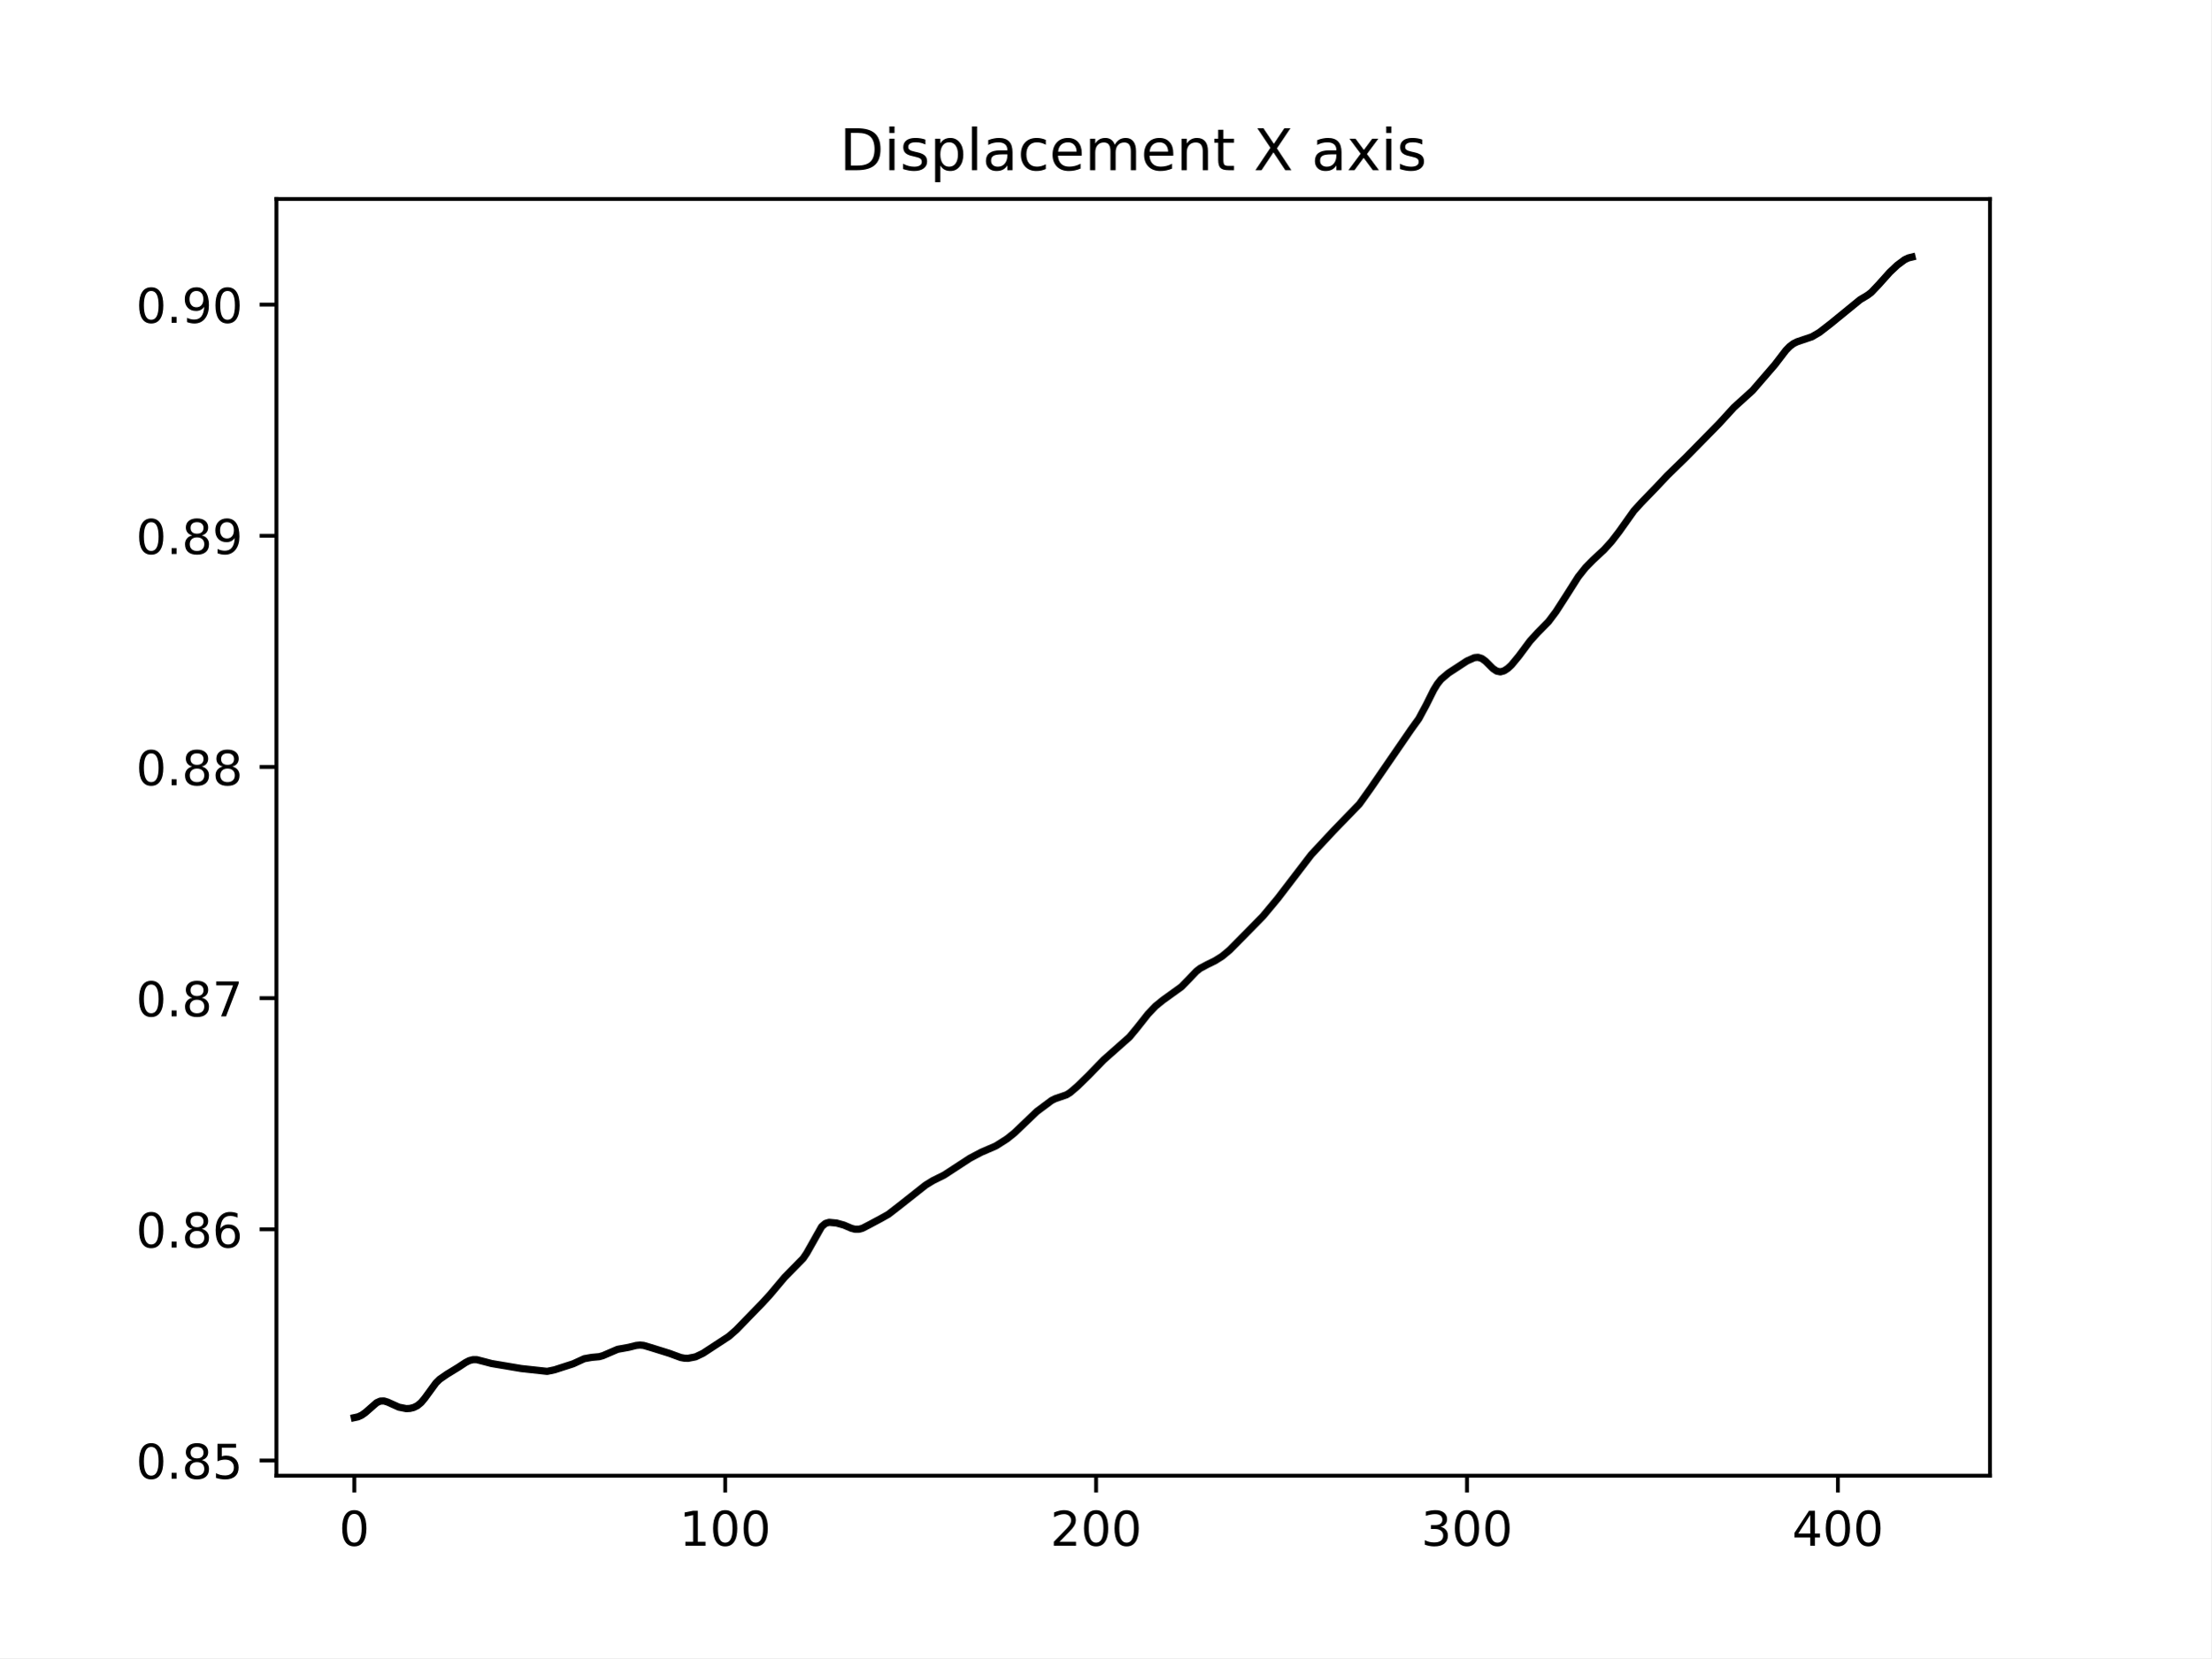
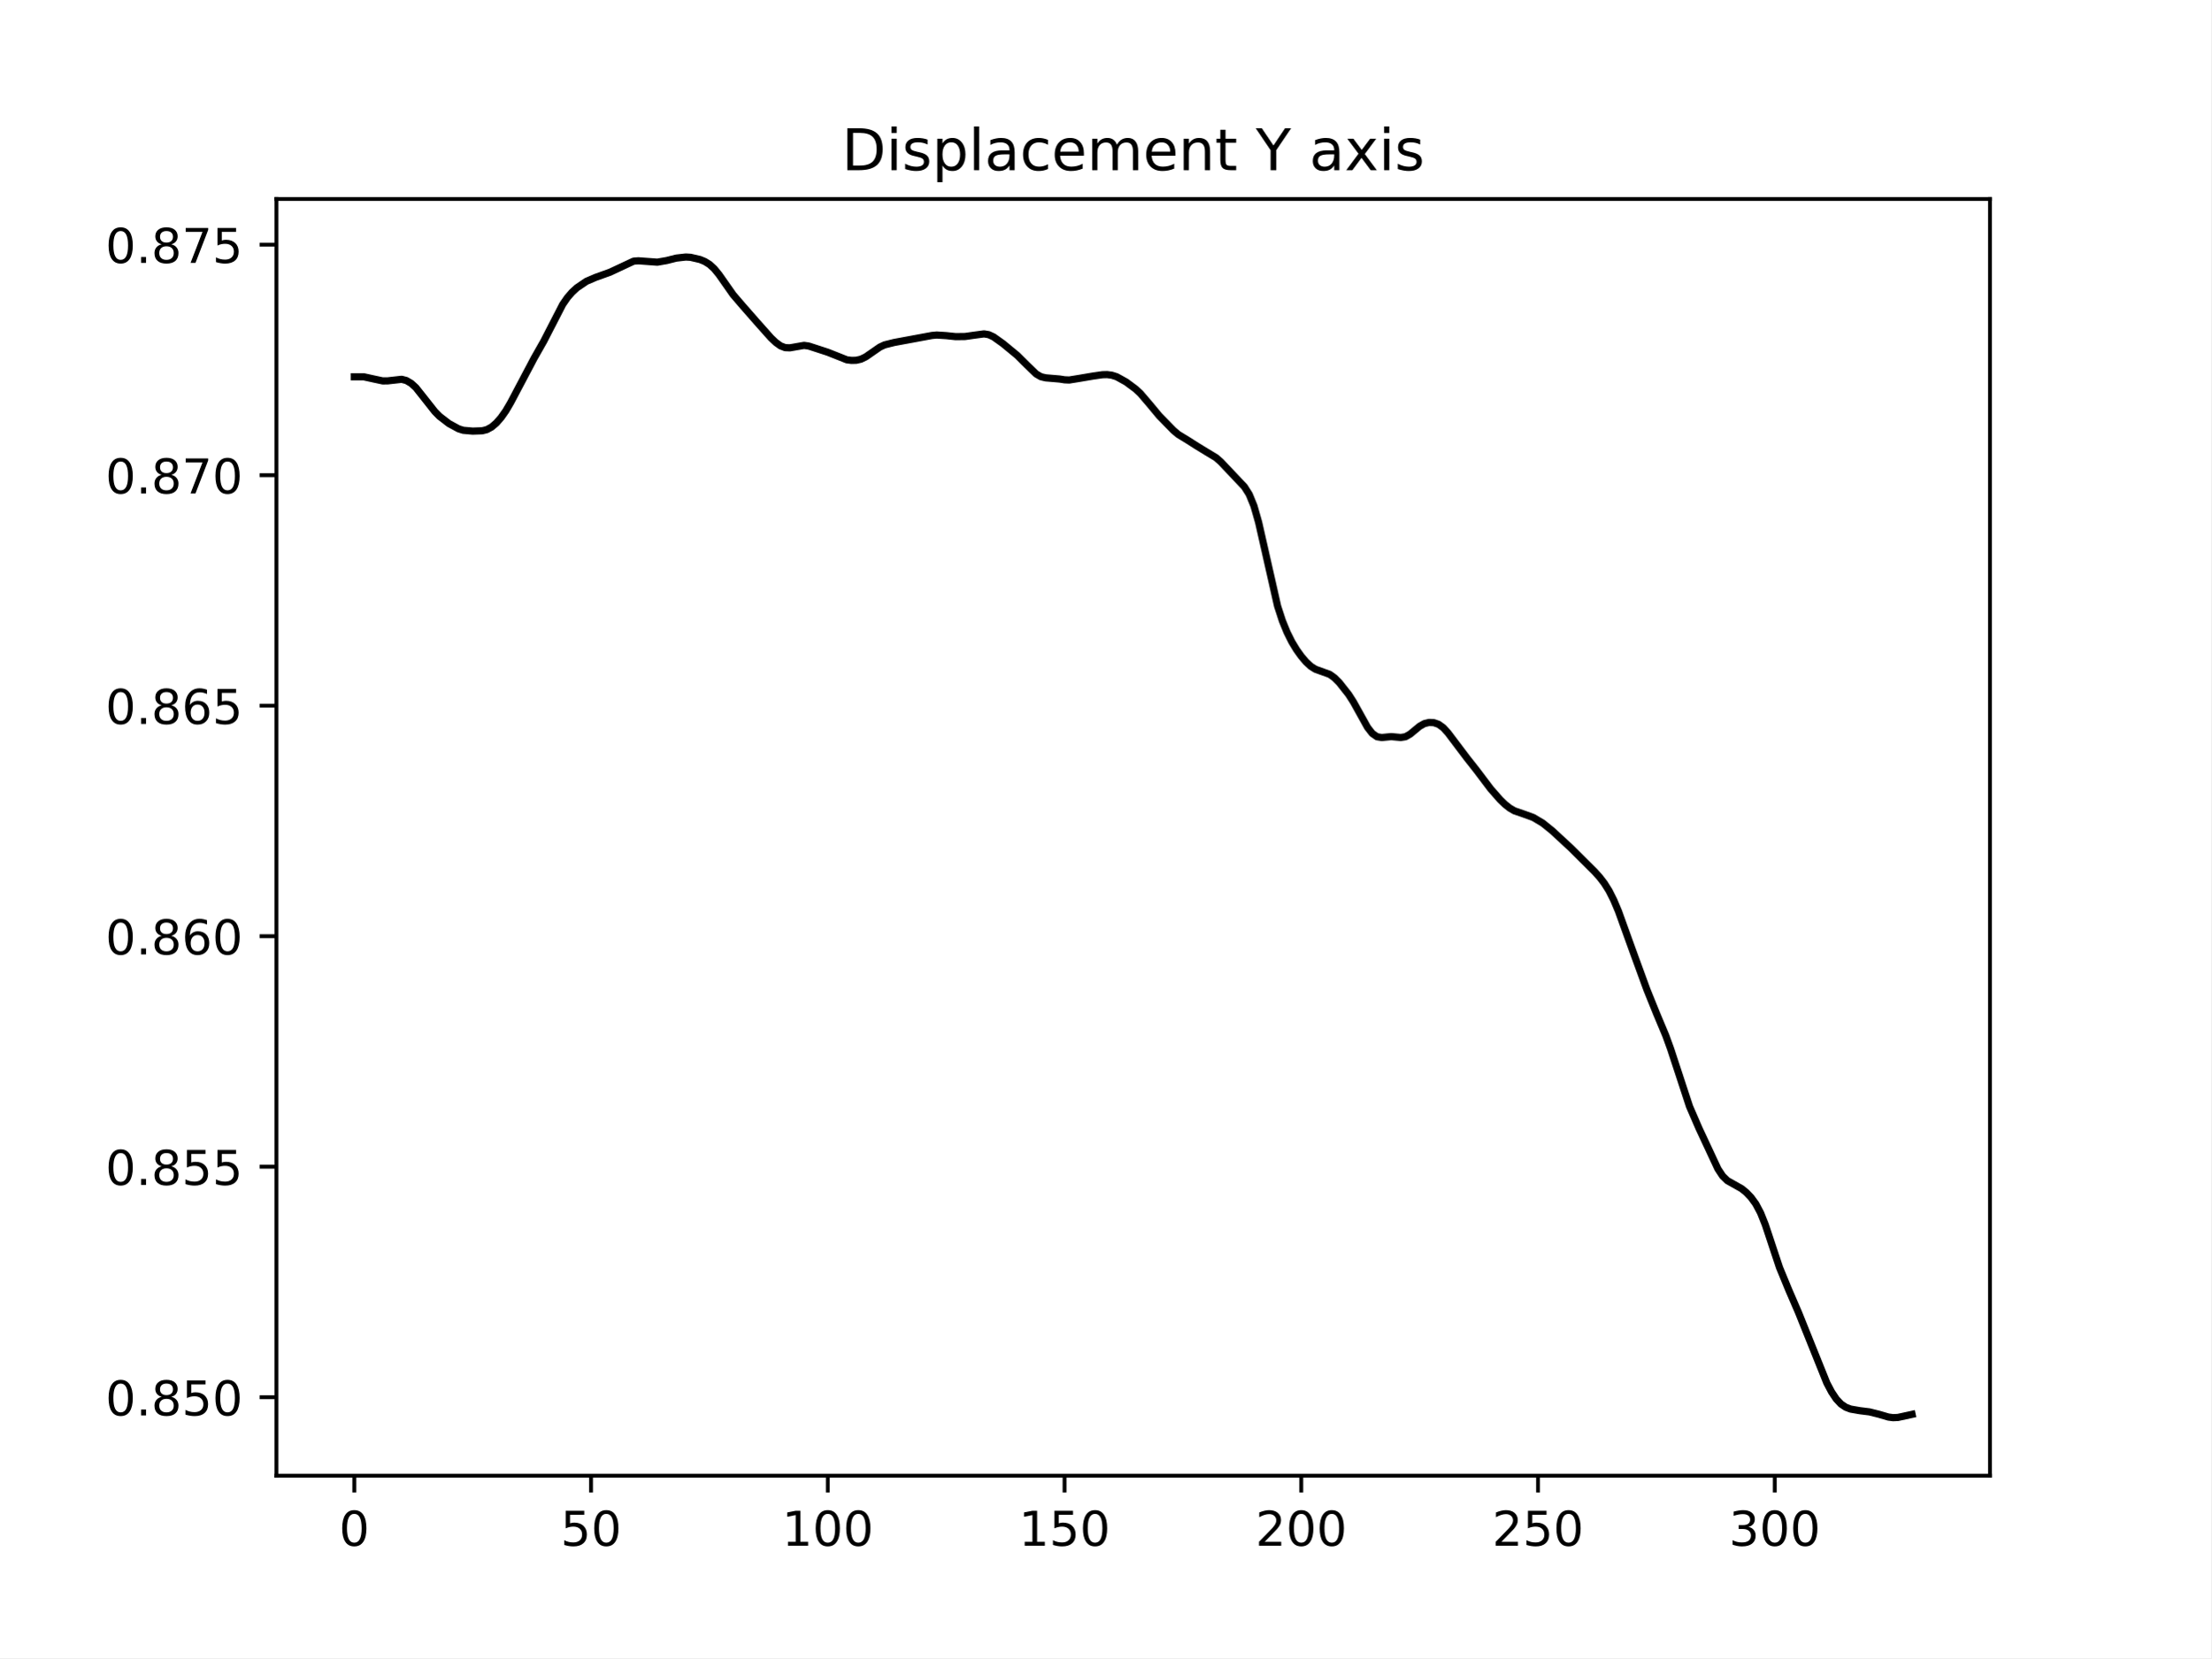
<svg xmlns="http://www.w3.org/2000/svg" xmlns:xlink="http://www.w3.org/1999/xlink" width="460.8pt" height="345.6pt" viewBox="0 0 460.8 345.6" version="1.1">
  <defs>
    <style type="text/css">*{stroke-linejoin: round; stroke-linecap: butt}</style>
  </defs>
  <g id="figure_1">
    <g id="patch_1">
      <path d="M 0 345.6  L 460.8 345.6  L 460.8 0  L 0 0  z " style="fill: #ffffff" />
    </g>
    <g id="axes_1">
      <g id="patch_2">
        <path d="M 57.6 307.584  L 414.72 307.584  L 414.72 41.472  L 57.6 41.472  z " style="fill: #ffffff" />
      </g>
      <g id="matplotlib.axis_1">
        <g id="xtick_1">
          <g id="line2d_1">
            <defs>
-               <path id="m72ce4921bb" d="M 0 0  L 0 3.5  " style="stroke: #000000; stroke-width: 0.8" />
+               <path id="m8b9703f072" d="M 0 0  L 0 3.5  " style="stroke: #000000; stroke-width: 0.8" />
            </defs>
            <g>
-               <use xlink:href="#m72ce4921bb" x="73.833" y="307.584" style="stroke: #000000; stroke-width: 0.8" />
+               <use xlink:href="#m8b9703f072" x="73.833" y="307.584" style="stroke: #000000; stroke-width: 0.8" />
            </g>
          </g>
          <g id="text_1">
            <g transform="translate(70.65148 322.1824) scale(0.1 -0.1)">
              <defs>
                <path id="DejaVuSans-30" d="M 2034 4250  Q 1547 4250 1301 3770  Q 1056 3291 1056 2328  Q 1056 1369 1301 889  Q 1547 409 2034 409  Q 2525 409 2770 889  Q 3016 1369 3016 2328  Q 3016 3291 2770 3770  Q 2525 4250 2034 4250  z M 2034 4750  Q 2819 4750 3233 4129  Q 3647 3509 3647 2328  Q 3647 1150 3233 529  Q 2819 -91 2034 -91  Q 1250 -91 836 529  Q 422 1150 422 2328  Q 422 3509 836 4129  Q 1250 4750 2034 4750  z " transform="scale(0.015625)" />
              </defs>
              <use xlink:href="#DejaVuSans-30" />
            </g>
          </g>
        </g>
        <g id="xtick_2">
          <g id="line2d_2">
            <g>
-               <use xlink:href="#m72ce4921bb" x="151.131" y="307.584" style="stroke: #000000; stroke-width: 0.8" />
+               <use xlink:href="#m8b9703f072" x="123.172" y="307.584" style="stroke: #000000; stroke-width: 0.8" />
            </g>
          </g>
          <g id="text_2">
-             <g transform="translate(141.5877 322.1824) scale(0.1 -0.1)">
+             <g transform="translate(116.8098 322.1824) scale(0.1 -0.1)">
+               <defs>
+                 <path id="DejaVuSans-35" d="M 691 4666  L 3169 4666  L 3169 4134  L 1269 4134  L 1269 2991  Q 1406 3038 1543 3061  Q 1681 3084 1819 3084  Q 2600 3084 3056 2656  Q 3513 2228 3513 1497  Q 3513 744 3044 326  Q 2575 -91 1722 -91  Q 1428 -91 1123 -41  Q 819 9 494 109  L 494 744  Q 775 591 1075 516  Q 1375 441 1709 441  Q 2250 441 2565 725  Q 2881 1009 2881 1497  Q 2881 1984 2565 2268  Q 2250 2553 1709 2553  Q 1456 2553 1204 2497  Q 953 2441 691 2322  L 691 4666  z " transform="scale(0.015625)" />
+               </defs>
+               <use xlink:href="#DejaVuSans-35" />
+               <use xlink:href="#DejaVuSans-30" x="63.623" />
+             </g>
+           </g>
+         </g>
+         <g id="xtick_3">
+           <g id="line2d_3">
+             <g>
+               <use xlink:href="#m8b9703f072" x="172.512" y="307.584" style="stroke: #000000; stroke-width: 0.8" />
+             </g>
+           </g>
+           <g id="text_3">
+             <g transform="translate(162.9682 322.1824) scale(0.1 -0.1)">
              <defs>
                <path id="DejaVuSans-31" d="M 794 531  L 1825 531  L 1825 4091  L 703 3866  L 703 4441  L 1819 4666  L 2450 4666  L 2450 531  L 3481 531  L 3481 0  L 794 0  L 794 531  z " transform="scale(0.015625)" />
              </defs>
              <use xlink:href="#DejaVuSans-31" />
              <use xlink:href="#DejaVuSans-30" x="63.623" />
              <use xlink:href="#DejaVuSans-30" x="127.246" />
            </g>
          </g>
        </g>
-         <g id="xtick_3">
-           <g id="line2d_3">
-             <g>
-               <use xlink:href="#m72ce4921bb" x="228.43" y="307.584" style="stroke: #000000; stroke-width: 0.8" />
-             </g>
-           </g>
-           <g id="text_3">
-             <g transform="translate(218.8864 322.1824) scale(0.1 -0.1)">
+         <g id="xtick_4">
+           <g id="line2d_4">
+             <g>
+               <use xlink:href="#m8b9703f072" x="221.852" y="307.584" style="stroke: #000000; stroke-width: 0.8" />
+             </g>
+           </g>
+           <g id="text_4">
+             <g transform="translate(212.3078 322.1824) scale(0.1 -0.1)">
+               <use xlink:href="#DejaVuSans-31" />
+               <use xlink:href="#DejaVuSans-35" x="63.623" />
+               <use xlink:href="#DejaVuSans-30" x="127.246" />
+             </g>
+           </g>
+         </g>
+         <g id="xtick_5">
+           <g id="line2d_5">
+             <g>
+               <use xlink:href="#m8b9703f072" x="271.191" y="307.584" style="stroke: #000000; stroke-width: 0.8" />
+             </g>
+           </g>
+           <g id="text_5">
+             <g transform="translate(261.6474 322.1824) scale(0.1 -0.1)">
              <defs>
                <path id="DejaVuSans-32" d="M 1228 531  L 3431 531  L 3431 0  L 469 0  L 469 531  Q 828 903 1448 1529  Q 2069 2156 2228 2338  Q 2531 2678 2651 2914  Q 2772 3150 2772 3378  Q 2772 3750 2511 3984  Q 2250 4219 1831 4219  Q 1534 4219 1204 4116  Q 875 4013 500 3803  L 500 4441  Q 881 4594 1212 4672  Q 1544 4750 1819 4750  Q 2544 4750 2975 4387  Q 3406 4025 3406 3419  Q 3406 3131 3298 2873  Q 3191 2616 2906 2266  Q 2828 2175 2409 1742  Q 1991 1309 1228 531  z " transform="scale(0.015625)" />
              </defs>
              <use xlink:href="#DejaVuSans-32" />
              <use xlink:href="#DejaVuSans-30" x="63.623" />
              <use xlink:href="#DejaVuSans-30" x="127.246" />
            </g>
          </g>
        </g>
-         <g id="xtick_4">
-           <g id="line2d_4">
-             <g>
-               <use xlink:href="#m72ce4921bb" x="305.729" y="307.584" style="stroke: #000000; stroke-width: 0.8" />
-             </g>
-           </g>
-           <g id="text_4">
-             <g transform="translate(296.1851 322.1824) scale(0.1 -0.1)">
+         <g id="xtick_6">
+           <g id="line2d_6">
+             <g>
+               <use xlink:href="#m8b9703f072" x="320.531" y="307.584" style="stroke: #000000; stroke-width: 0.8" />
+             </g>
+           </g>
+           <g id="text_6">
+             <g transform="translate(310.987 322.1824) scale(0.1 -0.1)">
+               <use xlink:href="#DejaVuSans-32" />
+               <use xlink:href="#DejaVuSans-35" x="63.623" />
+               <use xlink:href="#DejaVuSans-30" x="127.246" />
+             </g>
+           </g>
+         </g>
+         <g id="xtick_7">
+           <g id="line2d_7">
+             <g>
+               <use xlink:href="#m8b9703f072" x="369.87" y="307.584" style="stroke: #000000; stroke-width: 0.8" />
+             </g>
+           </g>
+           <g id="text_7">
+             <g transform="translate(360.3266 322.1824) scale(0.1 -0.1)">
              <defs>
                <path id="DejaVuSans-33" d="M 2597 2516  Q 3050 2419 3304 2112  Q 3559 1806 3559 1356  Q 3559 666 3084 287  Q 2609 -91 1734 -91  Q 1441 -91 1130 -33  Q 819 25 488 141  L 488 750  Q 750 597 1062 519  Q 1375 441 1716 441  Q 2309 441 2620 675  Q 2931 909 2931 1356  Q 2931 1769 2642 2001  Q 2353 2234 1838 2234  L 1294 2234  L 1294 2753  L 1863 2753  Q 2328 2753 2575 2939  Q 2822 3125 2822 3475  Q 2822 3834 2567 4026  Q 2313 4219 1838 4219  Q 1578 4219 1281 4162  Q 984 4106 628 3988  L 628 4550  Q 988 4650 1302 4700  Q 1616 4750 1894 4750  Q 2613 4750 3031 4423  Q 3450 4097 3450 3541  Q 3450 3153 3228 2886  Q 3006 2619 2597 2516  z " transform="scale(0.015625)" />
              </defs>
              <use xlink:href="#DejaVuSans-33" />
              <use xlink:href="#DejaVuSans-30" x="63.623" />
              <use xlink:href="#DejaVuSans-30" x="127.246" />
            </g>
          </g>
        </g>
-         <g id="xtick_5">
-           <g id="line2d_5">
-             <g>
-               <use xlink:href="#m72ce4921bb" x="383.028" y="307.584" style="stroke: #000000; stroke-width: 0.8" />
-             </g>
-           </g>
-           <g id="text_5">
-             <g transform="translate(373.4838 322.1824) scale(0.1 -0.1)">
-               <defs>
-                 <path id="DejaVuSans-34" d="M 2419 4116  L 825 1625  L 2419 1625  L 2419 4116  z M 2253 4666  L 3047 4666  L 3047 1625  L 3713 1625  L 3713 1100  L 3047 1100  L 3047 0  L 2419 0  L 2419 1100  L 313 1100  L 313 1709  L 2253 4666  z " transform="scale(0.015625)" />
-               </defs>
-               <use xlink:href="#DejaVuSans-34" />
-               <use xlink:href="#DejaVuSans-30" x="63.623" />
-               <use xlink:href="#DejaVuSans-30" x="127.246" />
-             </g>
-           </g>
-         </g>
      </g>
      <g id="matplotlib.axis_2">
        <g id="ytick_1">
-           <g id="line2d_6">
+           <g id="line2d_8">
            <defs>
-               <path id="ma3725f39cb" d="M 0 0  L -3.5 0  " style="stroke: #000000; stroke-width: 0.8" />
+               <path id="m6553a1b5f3" d="M 0 0  L -3.5 0  " style="stroke: #000000; stroke-width: 0.8" />
            </defs>
            <g>
-               <use xlink:href="#ma3725f39cb" x="57.6" y="304.42" style="stroke: #000000; stroke-width: 0.8" />
-             </g>
-           </g>
-           <g id="text_6">
-             <g transform="translate(28.33438 308.2196) scale(0.1 -0.1)">
+               <use xlink:href="#m6553a1b5f3" x="57.6" y="291.225" style="stroke: #000000; stroke-width: 0.8" />
+             </g>
+           </g>
+           <g id="text_8">
+             <g transform="translate(21.97188 295.024) scale(0.1 -0.1)">
              <defs>
                <path id="DejaVuSans-2e" d="M 684 794  L 1344 794  L 1344 0  L 684 0  L 684 794  z " transform="scale(0.015625)" />
                <path id="DejaVuSans-38" d="M 2034 2216  Q 1584 2216 1326 1975  Q 1069 1734 1069 1313  Q 1069 891 1326 650  Q 1584 409 2034 409  Q 2484 409 2743 651  Q 3003 894 3003 1313  Q 3003 1734 2745 1975  Q 2488 2216 2034 2216  z M 1403 2484  Q 997 2584 770 2862  Q 544 3141 544 3541  Q 544 4100 942 4425  Q 1341 4750 2034 4750  Q 2731 4750 3128 4425  Q 3525 4100 3525 3541  Q 3525 3141 3298 2862  Q 3072 2584 2669 2484  Q 3125 2378 3379 2068  Q 3634 1759 3634 1313  Q 3634 634 3220 271  Q 2806 -91 2034 -91  Q 1263 -91 848 271  Q 434 634 434 1313  Q 434 1759 690 2068  Q 947 2378 1403 2484  z M 1172 3481  Q 1172 3119 1398 2916  Q 1625 2713 2034 2713  Q 2441 2713 2670 2916  Q 2900 3119 2900 3481  Q 2900 3844 2670 4047  Q 2441 4250 2034 4250  Q 1625 4250 1398 4047  Q 1172 3844 1172 3481  z " transform="scale(0.015625)" />
-                 <path id="DejaVuSans-35" d="M 691 4666  L 3169 4666  L 3169 4134  L 1269 4134  L 1269 2991  Q 1406 3038 1543 3061  Q 1681 3084 1819 3084  Q 2600 3084 3056 2656  Q 3513 2228 3513 1497  Q 3513 744 3044 326  Q 2575 -91 1722 -91  Q 1428 -91 1123 -41  Q 819 9 494 109  L 494 744  Q 775 591 1075 516  Q 1375 441 1709 441  Q 2250 441 2565 725  Q 2881 1009 2881 1497  Q 2881 1984 2565 2268  Q 2250 2553 1709 2553  Q 1456 2553 1204 2497  Q 953 2441 691 2322  L 691 4666  z " transform="scale(0.015625)" />
              </defs>
              <use xlink:href="#DejaVuSans-30" />
              <use xlink:href="#DejaVuSans-2e" x="63.623" />
              <use xlink:href="#DejaVuSans-38" x="95.41" />
              <use xlink:href="#DejaVuSans-35" x="159.033" />
+               <use xlink:href="#DejaVuSans-30" x="222.656" />
            </g>
          </g>
        </g>
        <g id="ytick_2">
-           <g id="line2d_7">
-             <g>
-               <use xlink:href="#ma3725f39cb" x="57.6" y="256.233" style="stroke: #000000; stroke-width: 0.8" />
-             </g>
-           </g>
-           <g id="text_7">
-             <g transform="translate(28.33438 260.0325) scale(0.1 -0.1)">
+           <g id="line2d_9">
+             <g>
+               <use xlink:href="#m6553a1b5f3" x="57.6" y="243.179" style="stroke: #000000; stroke-width: 0.8" />
+             </g>
+           </g>
+           <g id="text_9">
+             <g transform="translate(21.97188 246.9779) scale(0.1 -0.1)">
+               <use xlink:href="#DejaVuSans-30" />
+               <use xlink:href="#DejaVuSans-2e" x="63.623" />
+               <use xlink:href="#DejaVuSans-38" x="95.41" />
+               <use xlink:href="#DejaVuSans-35" x="159.033" />
+               <use xlink:href="#DejaVuSans-35" x="222.656" />
+             </g>
+           </g>
+         </g>
+         <g id="ytick_3">
+           <g id="line2d_10">
+             <g>
+               <use xlink:href="#m6553a1b5f3" x="57.6" y="195.132" style="stroke: #000000; stroke-width: 0.8" />
+             </g>
+           </g>
+           <g id="text_10">
+             <g transform="translate(21.97188 198.9317) scale(0.1 -0.1)">
              <defs>
                <path id="DejaVuSans-36" d="M 2113 2584  Q 1688 2584 1439 2293  Q 1191 2003 1191 1497  Q 1191 994 1439 701  Q 1688 409 2113 409  Q 2538 409 2786 701  Q 3034 994 3034 1497  Q 3034 2003 2786 2293  Q 2538 2584 2113 2584  z M 3366 4563  L 3366 3988  Q 3128 4100 2886 4159  Q 2644 4219 2406 4219  Q 1781 4219 1451 3797  Q 1122 3375 1075 2522  Q 1259 2794 1537 2939  Q 1816 3084 2150 3084  Q 2853 3084 3261 2657  Q 3669 2231 3669 1497  Q 3669 778 3244 343  Q 2819 -91 2113 -91  Q 1303 -91 875 529  Q 447 1150 447 2328  Q 447 3434 972 4092  Q 1497 4750 2381 4750  Q 2619 4750 2861 4703  Q 3103 4656 3366 4563  z " transform="scale(0.015625)" />
              </defs>
              <use xlink:href="#DejaVuSans-30" />
              <use xlink:href="#DejaVuSans-2e" x="63.623" />
              <use xlink:href="#DejaVuSans-38" x="95.41" />
              <use xlink:href="#DejaVuSans-36" x="159.033" />
-             </g>
-           </g>
-         </g>
-         <g id="ytick_3">
-           <g id="line2d_8">
-             <g>
-               <use xlink:href="#ma3725f39cb" x="57.6" y="208.046" style="stroke: #000000; stroke-width: 0.8" />
-             </g>
-           </g>
-           <g id="text_8">
-             <g transform="translate(28.33438 211.8454) scale(0.1 -0.1)">
+               <use xlink:href="#DejaVuSans-30" x="222.656" />
+             </g>
+           </g>
+         </g>
+         <g id="ytick_4">
+           <g id="line2d_11">
+             <g>
+               <use xlink:href="#m6553a1b5f3" x="57.6" y="147.086" style="stroke: #000000; stroke-width: 0.8" />
+             </g>
+           </g>
+           <g id="text_11">
+             <g transform="translate(21.97188 150.8856) scale(0.1 -0.1)">
+               <use xlink:href="#DejaVuSans-30" />
+               <use xlink:href="#DejaVuSans-2e" x="63.623" />
+               <use xlink:href="#DejaVuSans-38" x="95.41" />
+               <use xlink:href="#DejaVuSans-36" x="159.033" />
+               <use xlink:href="#DejaVuSans-35" x="222.656" />
+             </g>
+           </g>
+         </g>
+         <g id="ytick_5">
+           <g id="line2d_12">
+             <g>
+               <use xlink:href="#m6553a1b5f3" x="57.6" y="99.04" style="stroke: #000000; stroke-width: 0.8" />
+             </g>
+           </g>
+           <g id="text_12">
+             <g transform="translate(21.97188 102.8394) scale(0.1 -0.1)">
              <defs>
                <path id="DejaVuSans-37" d="M 525 4666  L 3525 4666  L 3525 4397  L 1831 0  L 1172 0  L 2766 4134  L 525 4134  L 525 4666  z " transform="scale(0.015625)" />
              </defs>
              <use xlink:href="#DejaVuSans-30" />
              <use xlink:href="#DejaVuSans-2e" x="63.623" />
              <use xlink:href="#DejaVuSans-38" x="95.41" />
              <use xlink:href="#DejaVuSans-37" x="159.033" />
-             </g>
-           </g>
-         </g>
-         <g id="ytick_4">
-           <g id="line2d_9">
-             <g>
-               <use xlink:href="#ma3725f39cb" x="57.6" y="159.859" style="stroke: #000000; stroke-width: 0.8" />
-             </g>
-           </g>
-           <g id="text_9">
-             <g transform="translate(28.33438 163.6584) scale(0.1 -0.1)">
-               <use xlink:href="#DejaVuSans-30" />
-               <use xlink:href="#DejaVuSans-2e" x="63.623" />
-               <use xlink:href="#DejaVuSans-38" x="95.41" />
-               <use xlink:href="#DejaVuSans-38" x="159.033" />
-             </g>
-           </g>
-         </g>
-         <g id="ytick_5">
-           <g id="line2d_10">
-             <g>
-               <use xlink:href="#ma3725f39cb" x="57.6" y="111.672" style="stroke: #000000; stroke-width: 0.8" />
-             </g>
-           </g>
-           <g id="text_10">
-             <g transform="translate(28.33438 115.4713) scale(0.1 -0.1)">
-               <defs>
-                 <path id="DejaVuSans-39" d="M 703 97  L 703 672  Q 941 559 1184 500  Q 1428 441 1663 441  Q 2288 441 2617 861  Q 2947 1281 2994 2138  Q 2813 1869 2534 1725  Q 2256 1581 1919 1581  Q 1219 1581 811 2004  Q 403 2428 403 3163  Q 403 3881 828 4315  Q 1253 4750 1959 4750  Q 2769 4750 3195 4129  Q 3622 3509 3622 2328  Q 3622 1225 3098 567  Q 2575 -91 1691 -91  Q 1453 -91 1209 -44  Q 966 3 703 97  z M 1959 2075  Q 2384 2075 2632 2365  Q 2881 2656 2881 3163  Q 2881 3666 2632 3958  Q 2384 4250 1959 4250  Q 1534 4250 1286 3958  Q 1038 3666 1038 3163  Q 1038 2656 1286 2365  Q 1534 2075 1959 2075  z " transform="scale(0.015625)" />
-               </defs>
-               <use xlink:href="#DejaVuSans-30" />
-               <use xlink:href="#DejaVuSans-2e" x="63.623" />
-               <use xlink:href="#DejaVuSans-38" x="95.41" />
-               <use xlink:href="#DejaVuSans-39" x="159.033" />
+               <use xlink:href="#DejaVuSans-30" x="222.656" />
            </g>
          </g>
        </g>
        <g id="ytick_6">
-           <g id="line2d_11">
-             <g>
-               <use xlink:href="#ma3725f39cb" x="57.6" y="63.485" style="stroke: #000000; stroke-width: 0.8" />
-             </g>
-           </g>
-           <g id="text_11">
-             <g transform="translate(28.33438 67.2843) scale(0.1 -0.1)">
-               <use xlink:href="#DejaVuSans-30" />
-               <use xlink:href="#DejaVuSans-2e" x="63.623" />
-               <use xlink:href="#DejaVuSans-39" x="95.41" />
-               <use xlink:href="#DejaVuSans-30" x="159.033" />
-             </g>
-           </g>
-         </g>
-       </g>
-       <g id="line2d_12">
-         <path d="M 73.833 295.488  L 74.606 295.321  L 75.379 294.967  L 76.152 294.42  L 78.471 292.388  L 79.244 292.034  L 80.017 292.005  L 80.79 292.245  L 83.109 293.296  L 84.655 293.602  L 85.428 293.564  L 86.201 293.375  L 86.974 292.994  L 87.746 292.353  L 88.519 291.432  L 90.838 288.257  L 91.611 287.497  L 93.157 286.429  L 95.476 285.011  L 97.022 283.993  L 97.795 283.603  L 98.568 283.397  L 99.341 283.397  L 100.887 283.793  L 102.433 284.202  L 108.617 285.249  L 114.028 285.838  L 115.574 285.516  L 119.439 284.263  L 121.758 283.202  L 123.304 282.923  L 124.85 282.784  L 125.623 282.573  L 128.715 281.244  L 131.034 280.824  L 132.58 280.435  L 133.353 280.362  L 134.126 280.426  L 135.672 280.886  L 137.991 281.61  L 139.537 282.095  L 141.856 282.949  L 142.629 283.095  L 143.402 283.119  L 144.948 282.813  L 146.494 282.08  L 151.904 278.54  L 153.45 277.182  L 155.769 274.788  L 158.861 271.606  L 160.407 269.924  L 163.499 266.248  L 167.364 262.311  L 168.137 261.166  L 171.229 255.676  L 172.002 255.012  L 172.775 254.776  L 174.321 254.92  L 175.867 255.347  L 177.413 256.011  L 178.186 256.217  L 178.959 256.22  L 179.732 256.016  L 181.278 255.217  L 183.597 253.975  L 185.143 253.106  L 187.462 251.311  L 192.873 247.033  L 194.419 246.081  L 196.738 244.933  L 202.149 241.404  L 204.468 240.181  L 207.559 238.843  L 209.878 237.367  L 211.424 236.124  L 216.062 231.684  L 219.154 229.379  L 219.927 228.995  L 222.246 228.205  L 223.019 227.725  L 224.565 226.403  L 226.884 224.135  L 229.976 220.945  L 235.387 216.151  L 236.933 214.284  L 239.252 211.351  L 240.798 209.724  L 242.344 208.466  L 246.209 205.685  L 247.755 204.103  L 249.301 202.475  L 250.074 201.862  L 251.62 201.03  L 253.166 200.282  L 254.712 199.312  L 256.258 198.023  L 259.35 194.895  L 263.215 190.954  L 266.306 187.244  L 273.263 178.151  L 277.901 173.17  L 283.312 167.582  L 285.631 164.338  L 294.134 151.961  L 295.68 149.817  L 297.226 146.945  L 298.772 143.836  L 299.545 142.573  L 300.318 141.598  L 301.864 140.285  L 305.729 137.758  L 307.275 137.072  L 308.048 137.006  L 308.821 137.247  L 309.594 137.813  L 311.14 139.355  L 311.913 139.879  L 312.686 140.031  L 313.459 139.818  L 314.232 139.315  L 315.005 138.599  L 316.551 136.726  L 318.87 133.605  L 320.416 131.903  L 322.735 129.543  L 324.281 127.481  L 326.599 123.876  L 328.918 120.216  L 330.464 118.271  L 332.01 116.704  L 334.329 114.545  L 335.875 112.837  L 337.421 110.828  L 340.513 106.472  L 342.059 104.771  L 345.151 101.576  L 347.47 99.112  L 351.335 95.348  L 358.292 88.269  L 361.384 84.888  L 365.249 81.39  L 369.887 76.019  L 372.206 72.995  L 372.979 72.203  L 373.752 71.62  L 374.525 71.235  L 377.617 70.189  L 379.163 69.287  L 381.482 67.496  L 387.665 62.449  L 389.211 61.524  L 389.984 60.94  L 391.53 59.314  L 393.849 56.729  L 395.395 55.271  L 396.941 54.121  L 397.714 53.757  L 398.487 53.568  L 398.487 53.568  " clip-path="url(#p2235e9a2ae)" style="fill: none; stroke: #000000; stroke-width: 1.5; stroke-linecap: square" />
+           <g id="line2d_13">
+             <g>
+               <use xlink:href="#m6553a1b5f3" x="57.6" y="50.994" style="stroke: #000000; stroke-width: 0.8" />
+             </g>
+           </g>
+           <g id="text_13">
+             <g transform="translate(21.97188 54.79326) scale(0.1 -0.1)">
+               <use xlink:href="#DejaVuSans-30" />
+               <use xlink:href="#DejaVuSans-2e" x="63.623" />
+               <use xlink:href="#DejaVuSans-38" x="95.41" />
+               <use xlink:href="#DejaVuSans-37" x="159.033" />
+               <use xlink:href="#DejaVuSans-35" x="222.656" />
+             </g>
+           </g>
+         </g>
+       </g>
+       <g id="line2d_14">
+         <path d="M 73.833 78.528  L 75.806 78.528  L 77.78 78.964  L 79.753 79.387  L 80.74 79.384  L 83.701 79.054  L 84.687 79.308  L 85.674 79.886  L 86.661 80.782  L 88.635 83.272  L 90.608 85.773  L 91.595 86.773  L 93.569 88.288  L 95.542 89.36  L 96.529 89.676  L 98.503 89.852  L 100.476 89.784  L 101.463 89.537  L 102.45 89.003  L 103.436 88.159  L 104.423 87.031  L 105.41 85.628  L 106.397 83.949  L 111.331 74.615  L 113.304 71.138  L 117.252 63.467  L 118.238 62.033  L 119.225 60.895  L 120.212 59.989  L 122.186 58.644  L 124.159 57.795  L 127.119 56.735  L 132.053 54.424  L 133.04 54.347  L 136.987 54.637  L 138.961 54.292  L 140.935 53.793  L 142.908 53.568  L 143.895 53.624  L 145.869 54.079  L 146.855 54.485  L 147.842 55.094  L 148.829 55.994  L 149.816 57.196  L 152.776 61.417  L 154.75 63.717  L 157.71 67.096  L 160.67 70.42  L 161.657 71.355  L 162.644 72.07  L 163.631 72.456  L 164.618 72.496  L 167.578 71.975  L 168.565 72.125  L 172.512 73.413  L 176.459 74.982  L 177.446 75.111  L 178.433 75.087  L 179.419 74.86  L 180.406 74.389  L 183.367 72.339  L 184.353 71.877  L 186.327 71.384  L 194.221 69.917  L 195.208 69.824  L 197.182 69.949  L 199.155 70.158  L 201.129 70.132  L 203.102 69.85  L 205.076 69.588  L 206.063 69.756  L 207.05 70.211  L 209.023 71.62  L 211.984 74.06  L 213.957 76.026  L 215.931 77.934  L 216.918 78.507  L 217.904 78.746  L 220.865 79  L 221.852 79.159  L 222.838 79.201  L 224.812 78.882  L 227.772 78.377  L 229.746 78.091  L 230.733 78.066  L 231.719 78.199  L 232.706 78.516  L 234.68 79.607  L 236.653 81.07  L 237.64 81.985  L 239.614 84.291  L 241.587 86.668  L 244.548 89.701  L 245.535 90.534  L 247.508 91.74  L 249.482 92.996  L 251.455 94.202  L 253.429 95.39  L 254.416 96.256  L 259.35 101.473  L 260.336 103.036  L 261.323 105.439  L 262.31 108.914  L 266.257 126.348  L 267.244 129.374  L 268.231 131.801  L 269.218 133.776  L 270.204 135.41  L 271.191 136.789  L 272.178 137.954  L 273.165 138.873  L 274.151 139.492  L 277.112 140.555  L 278.099 141.265  L 279.085 142.241  L 281.059 144.742  L 282.046 146.283  L 285.006 151.607  L 285.993 152.877  L 286.98 153.561  L 287.967 153.72  L 289.94 153.531  L 291.914 153.713  L 292.901 153.559  L 293.887 153.004  L 295.861 151.369  L 296.848 150.818  L 297.834 150.58  L 298.821 150.625  L 299.808 150.97  L 300.795 151.681  L 301.782 152.77  L 305.729 158.002  L 307.702 160.503  L 310.663 164.422  L 312.636 166.675  L 313.623 167.631  L 314.61 168.417  L 315.597 168.994  L 317.57 169.673  L 319.544 170.391  L 321.518 171.563  L 323.491 173.154  L 327.438 176.806  L 332.372 181.721  L 333.359 182.818  L 334.346 184.095  L 335.333 185.665  L 336.319 187.622  L 337.306 189.967  L 340.267 198.183  L 343.227 206.289  L 345.201 211.175  L 347.174 215.884  L 348.161 218.609  L 352.108 230.628  L 354.082 235.186  L 358.029 243.639  L 359.016 245.135  L 360.002 246.094  L 362.963 247.757  L 363.95 248.558  L 364.936 249.589  L 365.923 250.946  L 366.91 252.801  L 367.897 255.267  L 370.857 264.185  L 372.831 268.973  L 374.804 273.533  L 380.725 288.265  L 381.712 290.134  L 382.699 291.61  L 383.685 292.659  L 384.672 293.32  L 385.659 293.695  L 387.633 294.039  L 389.606 294.286  L 391.58 294.782  L 393.553 295.36  L 394.54 295.488  L 395.527 295.441  L 398.487 294.798  L 398.487 294.798  " clip-path="url(#pc43a5a98c9)" style="fill: none; stroke: #000000; stroke-width: 1.5; stroke-linecap: square" />
      </g>
      <g id="patch_3">
        <path d="M 57.6 307.584  L 57.6 41.472  " style="fill: none; stroke: #000000; stroke-width: 0.8; stroke-linejoin: miter; stroke-linecap: square" />
      </g>
      <g id="patch_4">
        <path d="M 414.72 307.584  L 414.72 41.472  " style="fill: none; stroke: #000000; stroke-width: 0.8; stroke-linejoin: miter; stroke-linecap: square" />
      </g>
      <g id="patch_5">
        <path d="M 57.6 307.584  L 414.72 307.584  " style="fill: none; stroke: #000000; stroke-width: 0.8; stroke-linejoin: miter; stroke-linecap: square" />
      </g>
      <g id="patch_6">
        <path d="M 57.6 41.472  L 414.72 41.472  " style="fill: none; stroke: #000000; stroke-width: 0.8; stroke-linejoin: miter; stroke-linecap: square" />
      </g>
-       <g id="text_12">
-         <g transform="translate(174.9684 35.472) scale(0.12 -0.12)">
+       <g id="text_14">
+         <g transform="translate(175.4137 35.472) scale(0.12 -0.12)">
          <defs>
            <path id="DejaVuSans-44" d="M 1259 4147  L 1259 519  L 2022 519  Q 2988 519 3436 956  Q 3884 1394 3884 2338  Q 3884 3275 3436 3711  Q 2988 4147 2022 4147  L 1259 4147  z M 628 4666  L 1925 4666  Q 3281 4666 3915 4102  Q 4550 3538 4550 2338  Q 4550 1131 3912 565  Q 3275 0 1925 0  L 628 0  L 628 4666  z " transform="scale(0.015625)" />
            <path id="DejaVuSans-69" d="M 603 3500  L 1178 3500  L 1178 0  L 603 0  L 603 3500  z M 603 4863  L 1178 4863  L 1178 4134  L 603 4134  L 603 4863  z " transform="scale(0.015625)" />
            <path id="DejaVuSans-73" d="M 2834 3397  L 2834 2853  Q 2591 2978 2328 3040  Q 2066 3103 1784 3103  Q 1356 3103 1142 2972  Q 928 2841 928 2578  Q 928 2378 1081 2264  Q 1234 2150 1697 2047  L 1894 2003  Q 2506 1872 2764 1633  Q 3022 1394 3022 966  Q 3022 478 2636 193  Q 2250 -91 1575 -91  Q 1294 -91 989 -36  Q 684 19 347 128  L 347 722  Q 666 556 975 473  Q 1284 391 1588 391  Q 1994 391 2212 530  Q 2431 669 2431 922  Q 2431 1156 2273 1281  Q 2116 1406 1581 1522  L 1381 1569  Q 847 1681 609 1914  Q 372 2147 372 2553  Q 372 3047 722 3315  Q 1072 3584 1716 3584  Q 2034 3584 2315 3537  Q 2597 3491 2834 3397  z " transform="scale(0.015625)" />
            <path id="DejaVuSans-70" d="M 1159 525  L 1159 -1331  L 581 -1331  L 581 3500  L 1159 3500  L 1159 2969  Q 1341 3281 1617 3432  Q 1894 3584 2278 3584  Q 2916 3584 3314 3078  Q 3713 2572 3713 1747  Q 3713 922 3314 415  Q 2916 -91 2278 -91  Q 1894 -91 1617 61  Q 1341 213 1159 525  z M 3116 1747  Q 3116 2381 2855 2742  Q 2594 3103 2138 3103  Q 1681 3103 1420 2742  Q 1159 2381 1159 1747  Q 1159 1113 1420 752  Q 1681 391 2138 391  Q 2594 391 2855 752  Q 3116 1113 3116 1747  z " transform="scale(0.015625)" />
            <path id="DejaVuSans-6c" d="M 603 4863  L 1178 4863  L 1178 0  L 603 0  L 603 4863  z " transform="scale(0.015625)" />
            <path id="DejaVuSans-61" d="M 2194 1759  Q 1497 1759 1228 1600  Q 959 1441 959 1056  Q 959 750 1161 570  Q 1363 391 1709 391  Q 2188 391 2477 730  Q 2766 1069 2766 1631  L 2766 1759  L 2194 1759  z M 3341 1997  L 3341 0  L 2766 0  L 2766 531  Q 2569 213 2275 61  Q 1981 -91 1556 -91  Q 1019 -91 701 211  Q 384 513 384 1019  Q 384 1609 779 1909  Q 1175 2209 1959 2209  L 2766 2209  L 2766 2266  Q 2766 2663 2505 2880  Q 2244 3097 1772 3097  Q 1472 3097 1187 3025  Q 903 2953 641 2809  L 641 3341  Q 956 3463 1253 3523  Q 1550 3584 1831 3584  Q 2591 3584 2966 3190  Q 3341 2797 3341 1997  z " transform="scale(0.015625)" />
            <path id="DejaVuSans-63" d="M 3122 3366  L 3122 2828  Q 2878 2963 2633 3030  Q 2388 3097 2138 3097  Q 1578 3097 1268 2742  Q 959 2388 959 1747  Q 959 1106 1268 751  Q 1578 397 2138 397  Q 2388 397 2633 464  Q 2878 531 3122 666  L 3122 134  Q 2881 22 2623 -34  Q 2366 -91 2075 -91  Q 1284 -91 818 406  Q 353 903 353 1747  Q 353 2603 823 3093  Q 1294 3584 2113 3584  Q 2378 3584 2631 3529  Q 2884 3475 3122 3366  z " transform="scale(0.015625)" />
            <path id="DejaVuSans-65" d="M 3597 1894  L 3597 1613  L 953 1613  Q 991 1019 1311 708  Q 1631 397 2203 397  Q 2534 397 2845 478  Q 3156 559 3463 722  L 3463 178  Q 3153 47 2828 -22  Q 2503 -91 2169 -91  Q 1331 -91 842 396  Q 353 884 353 1716  Q 353 2575 817 3079  Q 1281 3584 2069 3584  Q 2775 3584 3186 3129  Q 3597 2675 3597 1894  z M 3022 2063  Q 3016 2534 2758 2815  Q 2500 3097 2075 3097  Q 1594 3097 1305 2825  Q 1016 2553 972 2059  L 3022 2063  z " transform="scale(0.015625)" />
            <path id="DejaVuSans-6d" d="M 3328 2828  Q 3544 3216 3844 3400  Q 4144 3584 4550 3584  Q 5097 3584 5394 3201  Q 5691 2819 5691 2113  L 5691 0  L 5113 0  L 5113 2094  Q 5113 2597 4934 2840  Q 4756 3084 4391 3084  Q 3944 3084 3684 2787  Q 3425 2491 3425 1978  L 3425 0  L 2847 0  L 2847 2094  Q 2847 2600 2669 2842  Q 2491 3084 2119 3084  Q 1678 3084 1418 2786  Q 1159 2488 1159 1978  L 1159 0  L 581 0  L 581 3500  L 1159 3500  L 1159 2956  Q 1356 3278 1631 3431  Q 1906 3584 2284 3584  Q 2666 3584 2933 3390  Q 3200 3197 3328 2828  z " transform="scale(0.015625)" />
            <path id="DejaVuSans-6e" d="M 3513 2113  L 3513 0  L 2938 0  L 2938 2094  Q 2938 2591 2744 2837  Q 2550 3084 2163 3084  Q 1697 3084 1428 2787  Q 1159 2491 1159 1978  L 1159 0  L 581 0  L 581 3500  L 1159 3500  L 1159 2956  Q 1366 3272 1645 3428  Q 1925 3584 2291 3584  Q 2894 3584 3203 3211  Q 3513 2838 3513 2113  z " transform="scale(0.015625)" />
            <path id="DejaVuSans-74" d="M 1172 4494  L 1172 3500  L 2356 3500  L 2356 3053  L 1172 3053  L 1172 1153  Q 1172 725 1289 603  Q 1406 481 1766 481  L 2356 481  L 2356 0  L 1766 0  Q 1100 0 847 248  Q 594 497 594 1153  L 594 3053  L 172 3053  L 172 3500  L 594 3500  L 594 4494  L 1172 4494  z " transform="scale(0.015625)" />
            <path id="DejaVuSans-20" transform="scale(0.015625)" />
-             <path id="DejaVuSans-58" d="M 403 4666  L 1081 4666  L 2241 2931  L 3406 4666  L 4084 4666  L 2584 2425  L 4184 0  L 3506 0  L 2194 1984  L 872 0  L 191 0  L 1856 2491  L 403 4666  z " transform="scale(0.015625)" />
+             <path id="DejaVuSans-59" d="M -13 4666  L 666 4666  L 1959 2747  L 3244 4666  L 3922 4666  L 2272 2222  L 2272 0  L 1638 0  L 1638 2222  L -13 4666  z " transform="scale(0.015625)" />
            <path id="DejaVuSans-78" d="M 3513 3500  L 2247 1797  L 3578 0  L 2900 0  L 1881 1375  L 863 0  L 184 0  L 1544 1831  L 300 3500  L 978 3500  L 1906 2253  L 2834 3500  L 3513 3500  z " transform="scale(0.015625)" />
          </defs>
          <use xlink:href="#DejaVuSans-44" />
          <use xlink:href="#DejaVuSans-69" x="77.002" />
          <use xlink:href="#DejaVuSans-73" x="104.785" />
          <use xlink:href="#DejaVuSans-70" x="156.885" />
          <use xlink:href="#DejaVuSans-6c" x="220.361" />
          <use xlink:href="#DejaVuSans-61" x="248.145" />
          <use xlink:href="#DejaVuSans-63" x="309.424" />
          <use xlink:href="#DejaVuSans-65" x="364.404" />
          <use xlink:href="#DejaVuSans-6d" x="425.928" />
          <use xlink:href="#DejaVuSans-65" x="523.34" />
          <use xlink:href="#DejaVuSans-6e" x="584.863" />
          <use xlink:href="#DejaVuSans-74" x="648.242" />
          <use xlink:href="#DejaVuSans-20" x="687.451" />
-           <use xlink:href="#DejaVuSans-58" x="719.238" />
-           <use xlink:href="#DejaVuSans-20" x="787.744" />
-           <use xlink:href="#DejaVuSans-61" x="819.531" />
-           <use xlink:href="#DejaVuSans-78" x="880.811" />
-           <use xlink:href="#DejaVuSans-69" x="939.99" />
-           <use xlink:href="#DejaVuSans-73" x="967.773" />
+           <use xlink:href="#DejaVuSans-59" x="719.238" />
+           <use xlink:href="#DejaVuSans-20" x="780.322" />
+           <use xlink:href="#DejaVuSans-61" x="812.109" />
+           <use xlink:href="#DejaVuSans-78" x="873.389" />
+           <use xlink:href="#DejaVuSans-69" x="932.568" />
+           <use xlink:href="#DejaVuSans-73" x="960.352" />
        </g>
      </g>
    </g>
  </g>
  <defs>
-     <clipPath id="p2235e9a2ae">
+     <clipPath id="pc43a5a98c9">
      <rect x="57.6" y="41.472" width="357.12" height="266.112" />
    </clipPath>
  </defs>
</svg>
